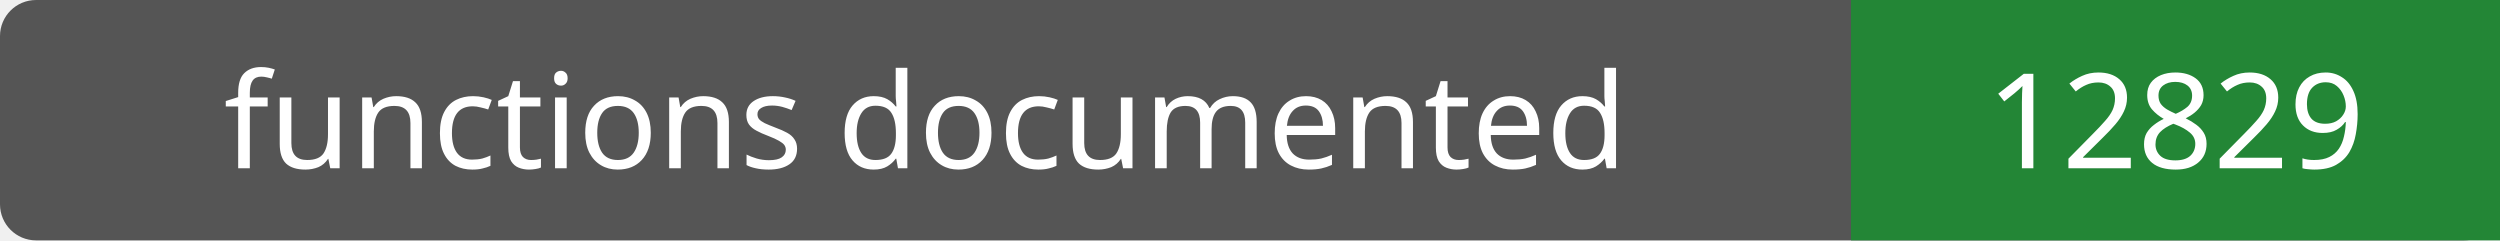
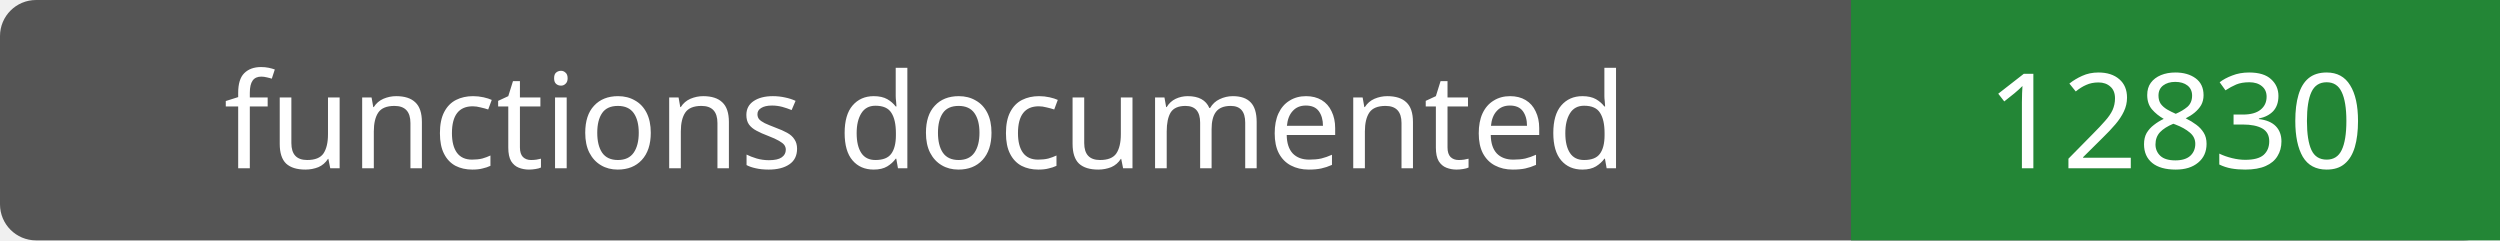
- <svg xmlns="http://www.w3.org/2000/svg" width="208" height="20" role="img" aria-label="functions documented: 12829">
+ <svg xmlns="http://www.w3.org/2000/svg" width="208" height="20" role="img" aria-label="functions documented: 12830">
  <rect width="208" height="20" rx="3" fill="#555" />
  <path fill="#238636" d="M154 0h54v20H154z" />
  <g fill="#fff" text-anchor="middle" font-family="Verdana,sans-serif" font-size="11">
    <text x="77.0" y="14">functions documented</text>
-     <text x="181.0" y="14">12829</text>
+     <text x="181.0" y="14">12830</text>
  </g>
</svg>
